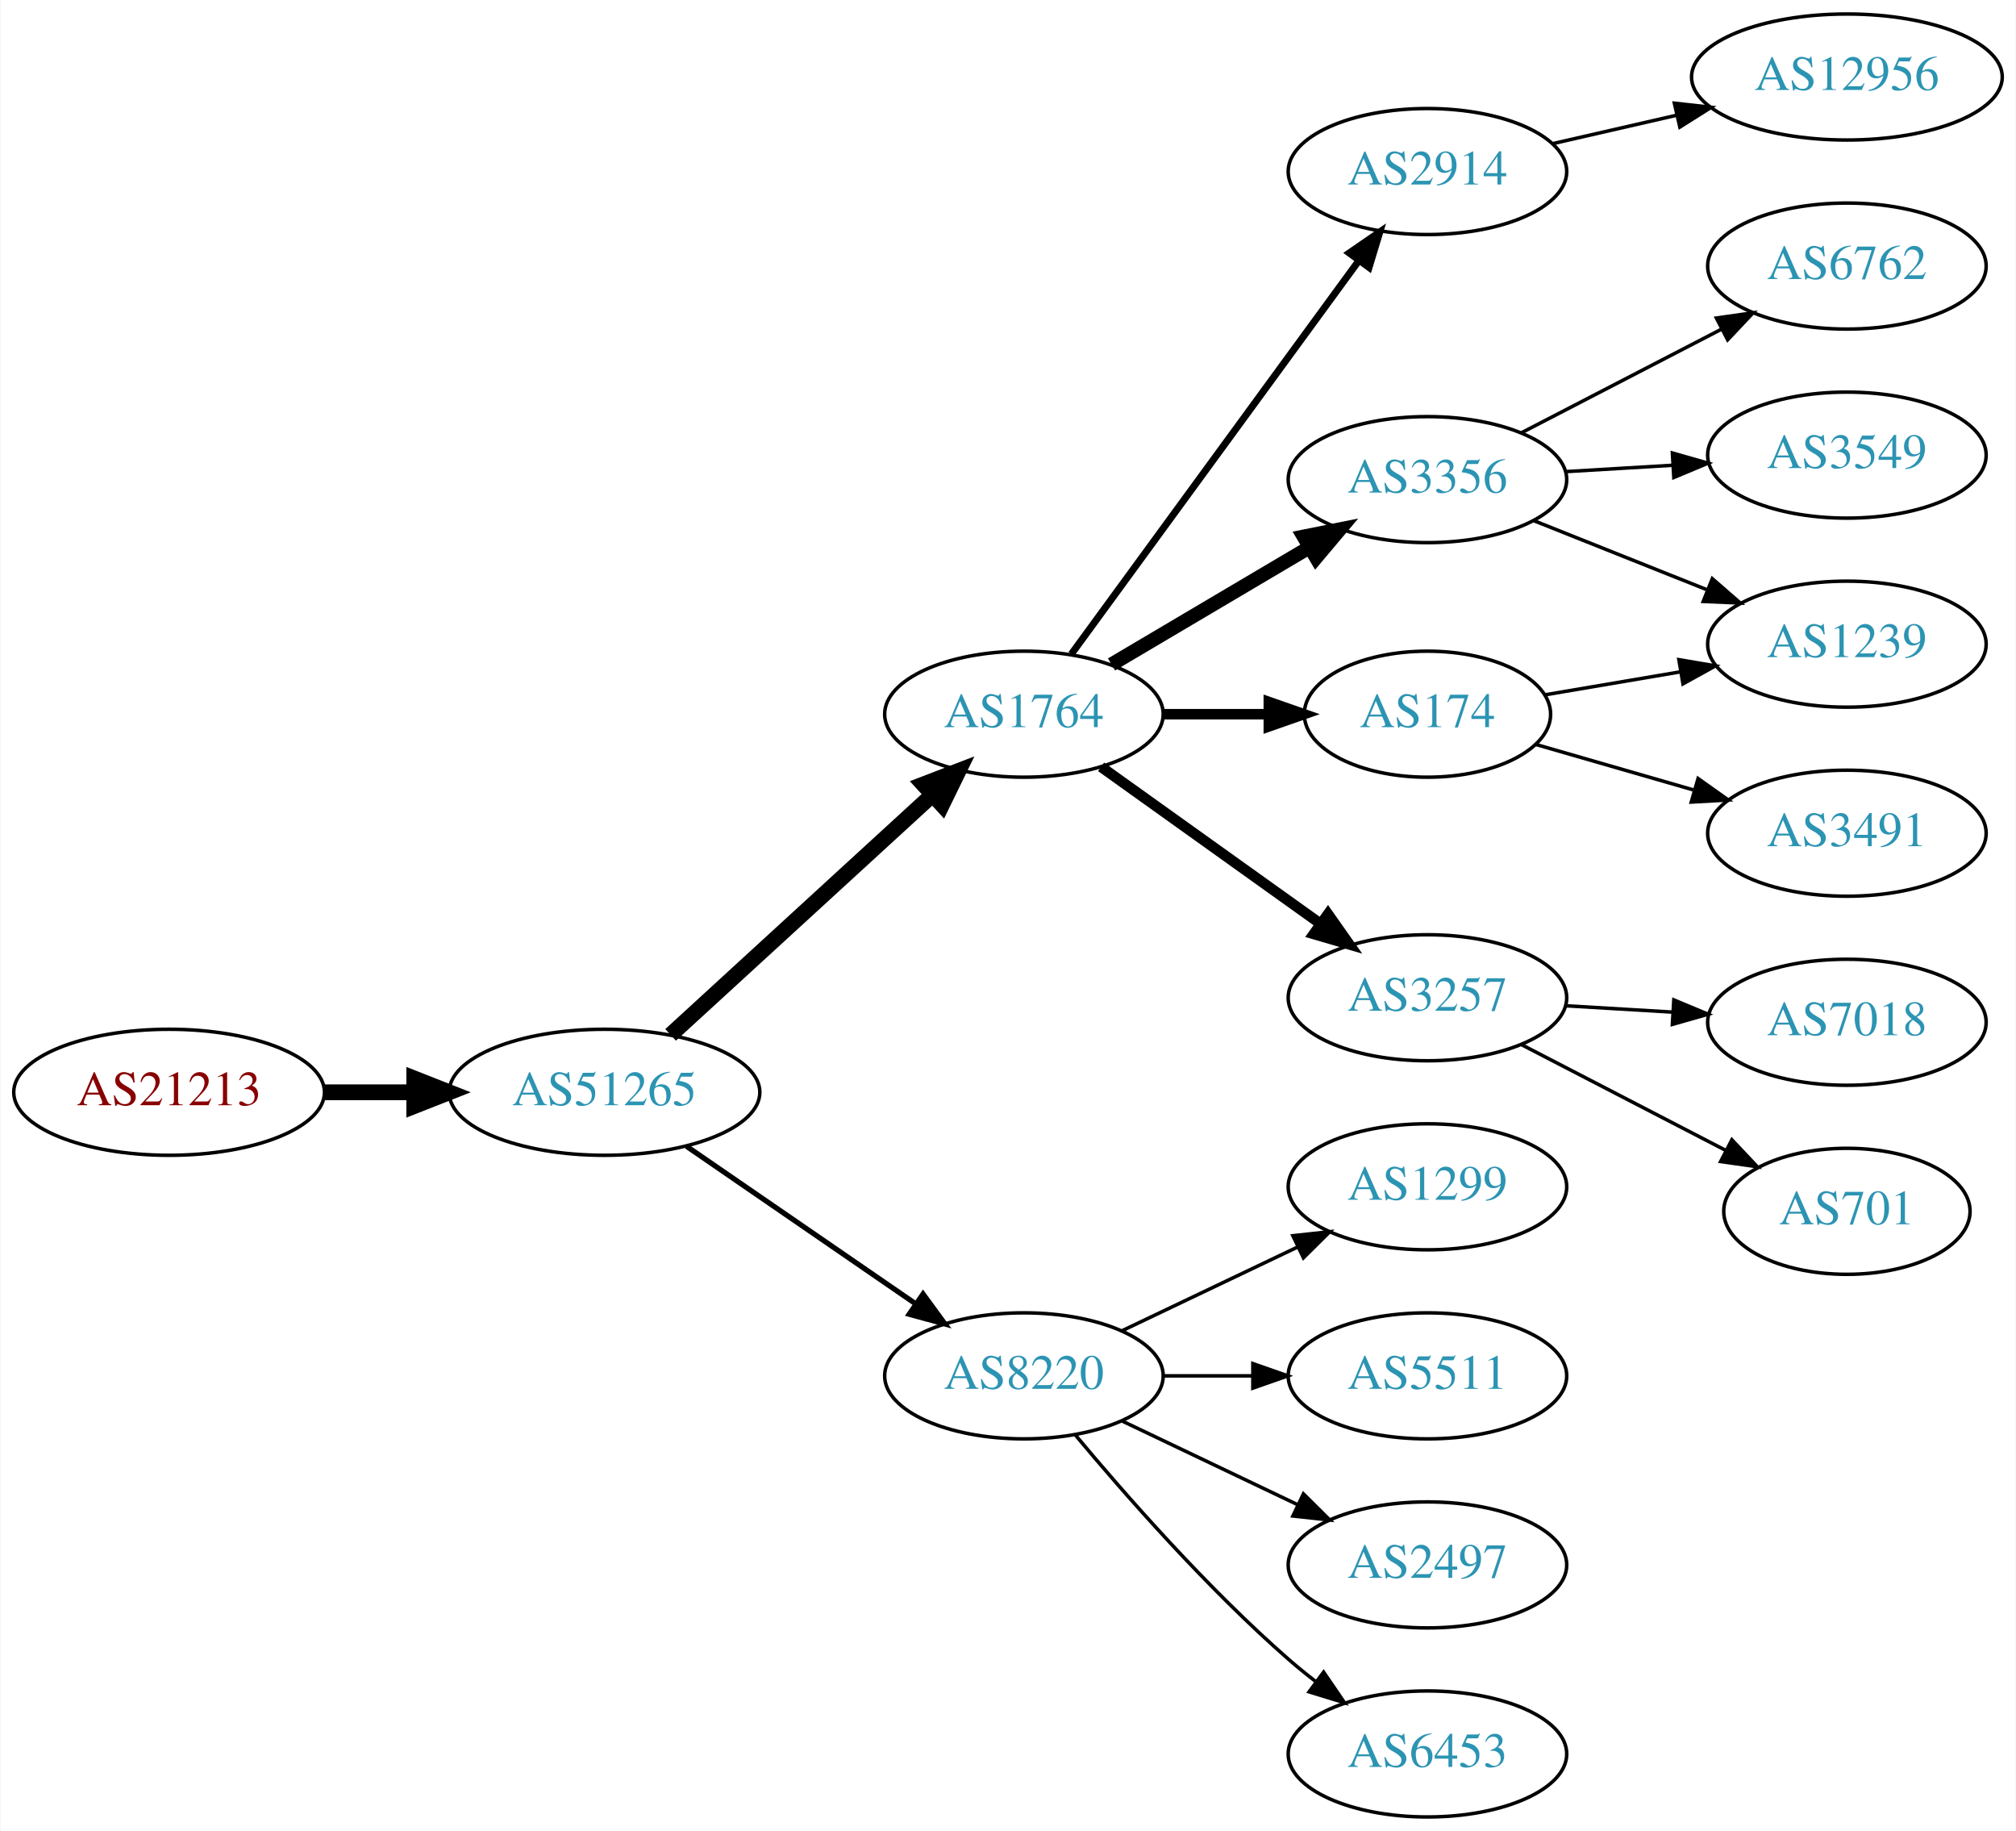
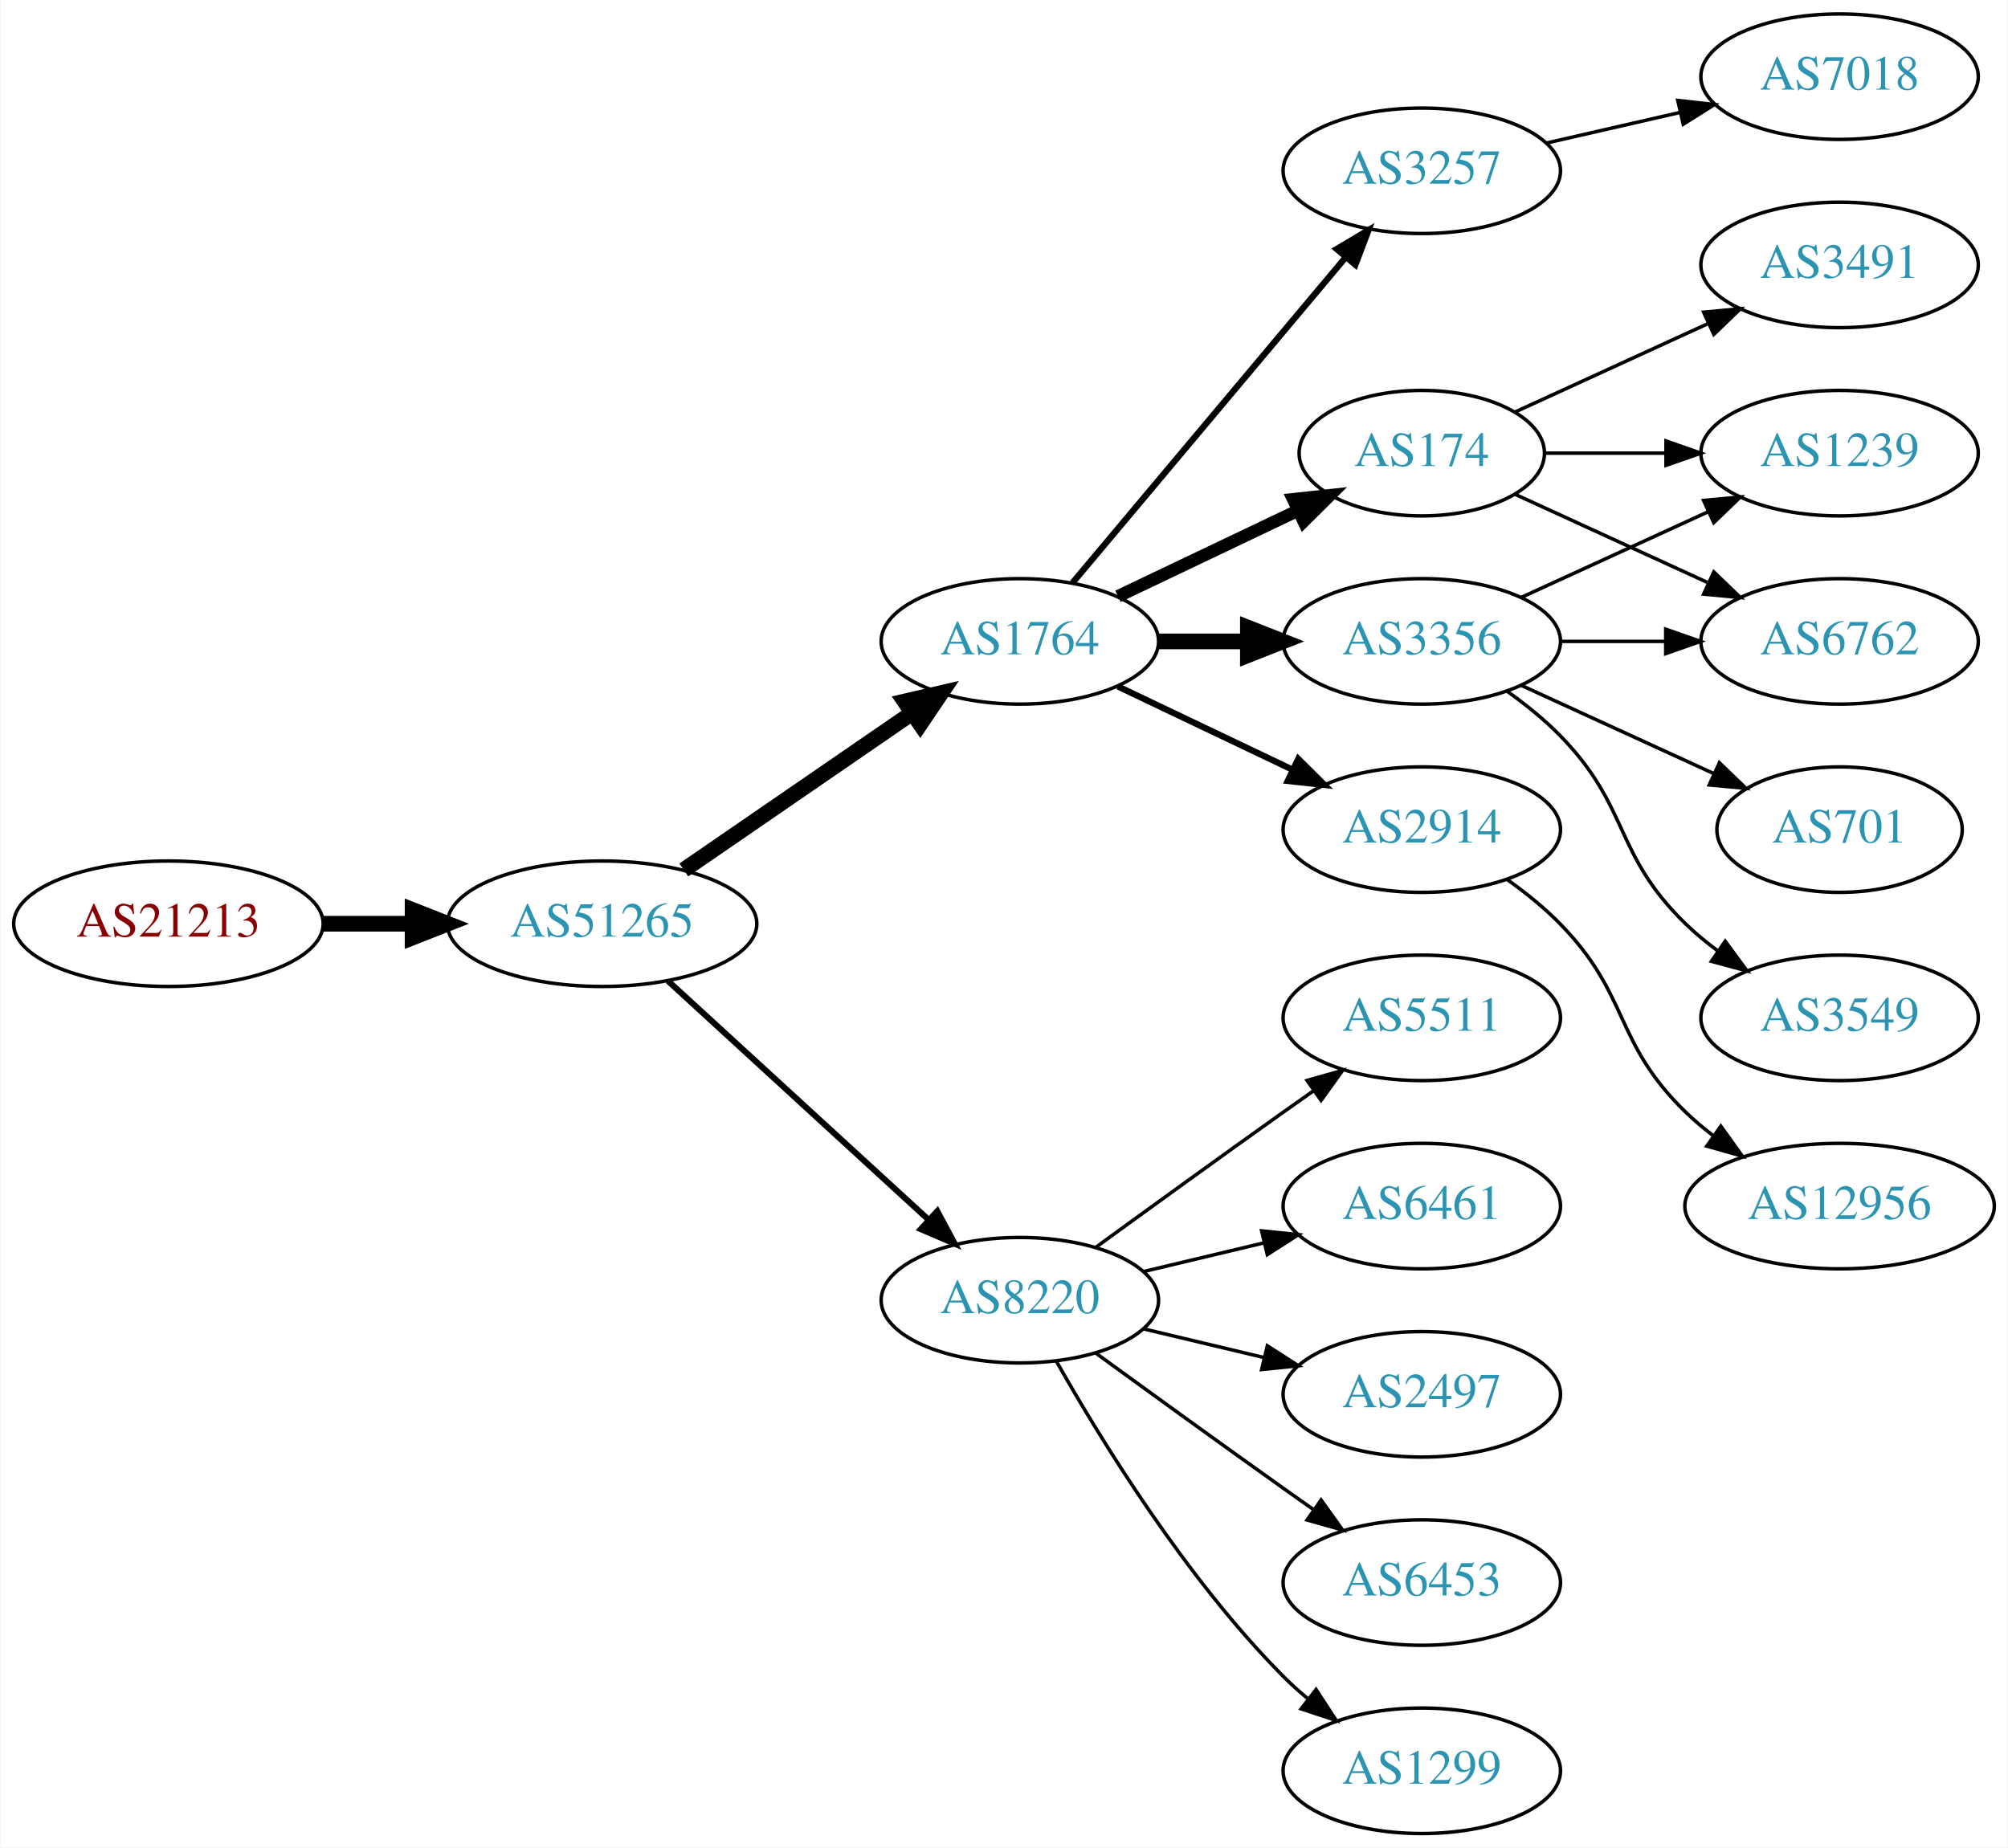
- <svg xmlns="http://www.w3.org/2000/svg" xmlns:xlink="http://www.w3.org/1999/xlink" width="576pt" height="523pt" viewBox="0.00 0.00 575.76 523.00">
-   <g id="graph0" class="graph" transform="scale(1 1) rotate(0) translate(4 519)">
-     <polygon fill="white" stroke="none" points="-4,4 -4,-519 571.762,-519 571.762,4 -4,4" />
+ <svg xmlns="http://www.w3.org/2000/svg" xmlns:xlink="http://www.w3.org/1999/xlink" width="576pt" height="530pt" viewBox="0.00 0.00 575.76 530.00">
+   <g id="graph0" class="graph" transform="scale(1 1) rotate(0) translate(4 526)">
+     <polygon fill="white" stroke="none" points="-4,4 -4,-526 571.762,-526 571.762,4 -4,4" />
    <g id="node1" class="node">
      <g id="a_node1">
        <a xlink:href="/asn/21213" xlink:title="AS21213 ~ Lisseeweg 1 [AT]">
-           <ellipse fill="#ffffff" stroke="black" cx="44.196" cy="-207" rx="44.393" ry="18" />
-           <text text-anchor="middle" x="44.196" y="-203.3" font-family="Times,serif" font-size="14.00" fill="#880000">AS21213</text>
+           <ellipse fill="#ffffff" stroke="black" cx="44.196" cy="-261" rx="44.393" ry="18" />
+           <text text-anchor="middle" x="44.196" y="-257.3" font-family="Times,serif" font-size="14.00" fill="#880000">AS21213</text>
        </a>
      </g>
    </g>
    <g id="node2" class="node">
      <g id="a_node2">
        <a xlink:href="/asn/51265" xlink:title="AS51265 ~ Mass Response Service GmbH [AT]">
-           <ellipse fill="#ffffff" stroke="black" cx="168.588" cy="-207" rx="44.393" ry="18" />
-           <text text-anchor="middle" x="168.588" y="-203.3" font-family="Times,serif" font-size="14.00" fill="#2c94b3">AS51265</text>
+           <ellipse fill="#ffffff" stroke="black" cx="168.588" cy="-261" rx="44.393" ry="18" />
+           <text text-anchor="middle" x="168.588" y="-257.3" font-family="Times,serif" font-size="14.00" fill="#2c94b3">AS51265</text>
        </a>
      </g>
    </g>
    <g id="edge1" class="edge">
-       <path fill="none" stroke="black" stroke-width="4.5" d="M88.692,-207C96.898,-207 105.569,-207 114.041,-207" />
-       <polygon fill="black" stroke="black" stroke-width="4.5" points="114.233,-210.938 124.233,-207 114.233,-203.063 114.233,-210.938" />
+       <path fill="none" stroke="black" stroke-width="4.5" d="M88.692,-261C96.898,-261 105.569,-261 114.041,-261" />
+       <polygon fill="black" stroke="black" stroke-width="4.5" points="114.233,-264.938 124.233,-261 114.233,-257.063 114.233,-264.938" />
    </g>
    <g id="node3" class="node">
      <g id="a_node3">
        <a xlink:href="/asn/1764" xlink:title="AS1764 ~ NEXTLAYER-AS [AT]">
-           <ellipse fill="#ffffff" stroke="black" cx="288.431" cy="-315" rx="39.794" ry="18" />
-           <text text-anchor="middle" x="288.431" y="-311.3" font-family="Times,serif" font-size="14.00" fill="#2c94b3">AS1764</text>
+           <ellipse fill="#ffffff" stroke="black" cx="288.431" cy="-342" rx="39.794" ry="18" />
+           <text text-anchor="middle" x="288.431" y="-338.3" font-family="Times,serif" font-size="14.00" fill="#2c94b3">AS1764</text>
        </a>
      </g>
    </g>
    <g id="edge2" class="edge">
-       <path fill="none" stroke="black" stroke-width="4.5" d="M187.486,-223.403C207.414,-241.667 239.772,-271.322 262.249,-291.921" />
-       <polygon fill="black" stroke="black" stroke-width="4.5" points="259.718,-294.943 269.751,-298.797 265.039,-289.137 259.718,-294.943" />
+       <path fill="none" stroke="black" stroke-width="4.5" d="M192.031,-276.426C210.612,-289.198 237.173,-307.455 257.553,-321.463" />
+       <polygon fill="black" stroke="black" stroke-width="4.5" points="255.396,-324.758 265.867,-327.178 259.856,-318.269 255.396,-324.758" />
    </g>
    <g id="node4" class="node">
      <g id="a_node4">
        <a xlink:href="/asn/8220" xlink:title="AS8220 ~ COLT [GB]">
-           <ellipse fill="#ffffff" stroke="black" cx="288.431" cy="-126" rx="39.794" ry="18" />
-           <text text-anchor="middle" x="288.431" y="-122.3" font-family="Times,serif" font-size="14.00" fill="#2c94b3">AS8220</text>
+           <ellipse fill="#ffffff" stroke="black" cx="288.431" cy="-153" rx="39.794" ry="18" />
+           <text text-anchor="middle" x="288.431" y="-149.3" font-family="Times,serif" font-size="14.00" fill="#2c94b3">AS8220</text>
        </a>
      </g>
    </g>
    <g id="edge3" class="edge">
-       <path fill="none" stroke="black" stroke-width="1.5" d="M192.031,-191.574C210.612,-178.802 237.173,-160.545 257.553,-146.537" />
-       <polygon fill="black" stroke="black" stroke-width="1.5" points="259.609,-149.371 265.867,-140.822 255.643,-143.602 259.609,-149.371" />
+       <path fill="none" stroke="black" stroke-width="1.731" d="M187.486,-244.597C207.414,-226.333 239.772,-196.678 262.249,-176.079" />
+       <polygon fill="black" stroke="black" stroke-width="1.731" points="264.743,-178.54 269.751,-169.203 260.014,-173.38 264.743,-178.54" />
    </g>
    <g id="node5" class="node">
      <g id="a_node5">
        <a xlink:href="/asn/2914" xlink:title="AS2914 ~ NTT America, Inc. [US]">
-           <ellipse fill="#ffffff" stroke="black" cx="403.724" cy="-470" rx="39.794" ry="18" />
-           <text text-anchor="middle" x="403.724" y="-466.3" font-family="Times,serif" font-size="14.00" fill="#2c94b3">AS2914</text>
+           <ellipse fill="#ffffff" stroke="black" cx="403.724" cy="-288" rx="39.794" ry="18" />
+           <text text-anchor="middle" x="403.724" y="-284.3" font-family="Times,serif" font-size="14.00" fill="#2c94b3">AS2914</text>
        </a>
      </g>
    </g>
    <g id="edge4" class="edge">
-       <path fill="none" stroke="black" stroke-width="2" d="M301.988,-332.18C321.894,-359.414 360.809,-412.654 384.011,-444.399" />
-       <polygon fill="black" stroke="black" stroke-width="2" points="381.384,-446.735 390.11,-452.743 387.035,-442.604 381.384,-446.735" />
+       <path fill="none" stroke="black" stroke-width="1.8" d="M316.567,-329.066C331.561,-321.919 350.382,-312.948 366.605,-305.215" />
+       <polygon fill="black" stroke="black" stroke-width="1.8" points="368.288,-308.291 375.809,-300.829 365.276,-301.972 368.288,-308.291" />
    </g>
    <g id="node6" class="node">
      <g id="a_node6">
-         <a xlink:href="/asn/3356" xlink:title="AS3356 ~ Level 3 Parent, LLC [US]">
-           <ellipse fill="#ffffff" stroke="black" cx="403.724" cy="-382" rx="39.794" ry="18" />
-           <text text-anchor="middle" x="403.724" y="-378.3" font-family="Times,serif" font-size="14.00" fill="#2c94b3">AS3356</text>
+         <a xlink:href="/asn/3257" xlink:title="AS3257 ~ GTT [DE]">
+           <ellipse fill="#ffffff" stroke="black" cx="403.724" cy="-477" rx="39.794" ry="18" />
+           <text text-anchor="middle" x="403.724" y="-473.3" font-family="Times,serif" font-size="14.00" fill="#2c94b3">AS3257</text>
        </a>
      </g>
    </g>
    <g id="edge5" class="edge">
-       <path fill="none" stroke="black" stroke-width="4" d="M313.457,-329.209C329.83,-338.891 351.717,-351.835 369.721,-362.482" />
-       <polygon fill="black" stroke="black" stroke-width="4" points="368.343,-365.734 378.732,-367.812 371.906,-359.708 368.343,-365.734" />
+       <path fill="none" stroke="black" stroke-width="1.8" d="M303.55,-358.825C323.225,-382.269 359.029,-424.934 381.808,-452.076" />
+       <polygon fill="black" stroke="black" stroke-width="1.8" points="379.317,-454.553 388.426,-459.963 384.679,-450.053 379.317,-454.553" />
    </g>
    <g id="node7" class="node">
      <g id="a_node7">
-         <a xlink:href="/asn/174" xlink:title="AS174 ~ Cogent Communications [US]">
-           <ellipse fill="#ffffff" stroke="black" cx="403.724" cy="-315" rx="35.194" ry="18" />
-           <text text-anchor="middle" x="403.724" y="-311.3" font-family="Times,serif" font-size="14.00" fill="#2c94b3">AS174</text>
+         <a xlink:href="/asn/3356" xlink:title="AS3356 ~ Level 3 Parent, LLC [US]">
+           <ellipse fill="#ffffff" stroke="black" cx="403.724" cy="-342" rx="39.794" ry="18" />
+           <text text-anchor="middle" x="403.724" y="-338.3" font-family="Times,serif" font-size="14.00" fill="#2c94b3">AS3356</text>
        </a>
      </g>
    </g>
    <g id="edge6" class="edge">
-       <path fill="none" stroke="black" stroke-width="3" d="M328.103,-315C337.808,-315 348.299,-315 358.262,-315" />
-       <polygon fill="black" stroke="black" stroke-width="3" points="358.398,-318.5 368.398,-315 358.398,-311.5 358.398,-318.5" />
+       <path fill="none" stroke="black" stroke-width="4.5" d="M328.103,-342C336.306,-342 345.07,-342 353.602,-342" />
+       <polygon fill="black" stroke="black" stroke-width="4.5" points="353.841,-345.938 363.841,-342 353.841,-338.063 353.841,-345.938" />
    </g>
    <g id="node8" class="node">
      <g id="a_node8">
-         <a xlink:href="/asn/3257" xlink:title="AS3257 ~ GTT [DE]">
-           <ellipse fill="#ffffff" stroke="black" cx="403.724" cy="-234" rx="39.794" ry="18" />
-           <text text-anchor="middle" x="403.724" y="-230.3" font-family="Times,serif" font-size="14.00" fill="#2c94b3">AS3257</text>
+         <a xlink:href="/asn/174" xlink:title="AS174 ~ Cogent Communications [US]">
+           <ellipse fill="#ffffff" stroke="black" cx="403.724" cy="-396" rx="35.194" ry="18" />
+           <text text-anchor="middle" x="403.724" y="-392.3" font-family="Times,serif" font-size="14.00" fill="#2c94b3">AS174</text>
        </a>
      </g>
    </g>
    <g id="edge7" class="edge">
-       <path fill="none" stroke="black" stroke-width="3" d="M310.475,-299.954C328.089,-287.361 353.428,-269.245 373.094,-255.184" />
-       <polygon fill="black" stroke="black" stroke-width="3" points="375.309,-257.903 381.408,-249.24 371.238,-252.209 375.309,-257.903" />
-     </g>
-     <g id="node12" class="node">
-       <g id="a_node12">
-         <a xlink:href="/asn/1299" xlink:title="AS1299 ~ Telia Carrier [EU]">
-           <ellipse fill="#ffffff" stroke="black" cx="403.724" cy="-180" rx="39.794" ry="18" />
-           <text text-anchor="middle" x="403.724" y="-176.3" font-family="Times,serif" font-size="14.00" fill="#2c94b3">AS1299</text>
-         </a>
-       </g>
-     </g>
-     <g id="edge11" class="edge">
-       <path fill="none" stroke="black" d="M316.567,-138.934C331.561,-146.081 350.382,-155.052 366.605,-162.785" />
-       <polygon fill="black" stroke="black" points="365.276,-166.028 375.809,-167.171 368.288,-159.709 365.276,-166.028" />
+       <path fill="none" stroke="black" stroke-width="3.6" d="M316.567,-354.934C331.999,-362.29 351.485,-371.577 368.02,-379.459" />
+       <polygon fill="black" stroke="black" stroke-width="3.6" points="366.828,-382.768 377.361,-383.911 369.84,-376.449 366.828,-382.768" />
    </g>
    <g id="node13" class="node">
      <g id="a_node13">
-         <a xlink:href="/asn/5511" xlink:title="AS5511 ~ Orange S.A. [FR]">
+         <a xlink:href="/asn/2497" xlink:title="AS2497 ~ Internet Initiative Japan Inc. [JP]">
          <ellipse fill="#ffffff" stroke="black" cx="403.724" cy="-126" rx="39.794" ry="18" />
-           <text text-anchor="middle" x="403.724" y="-122.3" font-family="Times,serif" font-size="14.00" fill="#2c94b3">AS5511</text>
+           <text text-anchor="middle" x="403.724" y="-122.3" font-family="Times,serif" font-size="14.00" fill="#2c94b3">AS2497</text>
        </a>
      </g>
    </g>
    <g id="edge12" class="edge">
-       <path fill="none" stroke="black" d="M328.103,-126C336.306,-126 345.07,-126 353.602,-126" />
-       <polygon fill="black" stroke="black" points="353.841,-129.5 363.841,-126 353.841,-122.5 353.841,-129.5" />
+       <path fill="none" stroke="black" d="M324.038,-144.752C334.909,-142.162 347.064,-139.265 358.506,-136.538" />
+       <polygon fill="black" stroke="black" points="359.412,-139.92 368.328,-134.197 357.789,-133.111 359.412,-139.92" />
    </g>
    <g id="node14" class="node">
      <g id="a_node14">
-         <a xlink:href="/asn/2497" xlink:title="AS2497 ~ Internet Initiative Japan Inc. [JP]">
+         <a xlink:href="/asn/6453" xlink:title="AS6453 ~ TATA COMMUNICATIONS (AMERICA) INC [US]">
          <ellipse fill="#ffffff" stroke="black" cx="403.724" cy="-72" rx="39.794" ry="18" />
-           <text text-anchor="middle" x="403.724" y="-68.3" font-family="Times,serif" font-size="14.00" fill="#2c94b3">AS2497</text>
+           <text text-anchor="middle" x="403.724" y="-68.3" font-family="Times,serif" font-size="14.00" fill="#2c94b3">AS6453</text>
        </a>
      </g>
    </g>
    <g id="edge13" class="edge">
-       <path fill="none" stroke="black" d="M316.567,-113.066C331.561,-105.919 350.382,-96.948 366.605,-89.215" />
-       <polygon fill="black" stroke="black" points="368.288,-92.291 375.809,-84.829 365.276,-85.972 368.288,-92.291" />
+       <path fill="none" stroke="black" d="M310.279,-137.778C325.213,-126.909 345.827,-111.975 364.077,-99 366.898,-96.995 369.841,-94.915 372.789,-92.841" />
+       <polygon fill="black" stroke="black" points="374.835,-95.681 381.013,-87.074 370.816,-89.95 374.835,-95.681" />
    </g>
    <g id="node15" class="node">
      <g id="a_node15">
-         <a xlink:href="/asn/6453" xlink:title="AS6453 ~ TATA COMMUNICATIONS (AMERICA) INC [US]">
+         <a xlink:href="/asn/1299" xlink:title="AS1299 ~ Telia Carrier [EU]">
          <ellipse fill="#ffffff" stroke="black" cx="403.724" cy="-18" rx="39.794" ry="18" />
-           <text text-anchor="middle" x="403.724" y="-14.3" font-family="Times,serif" font-size="14.00" fill="#2c94b3">AS6453</text>
+           <text text-anchor="middle" x="403.724" y="-14.3" font-family="Times,serif" font-size="14.00" fill="#2c94b3">AS1299</text>
        </a>
      </g>
    </g>
    <g id="edge14" class="edge">
-       <path fill="none" stroke="black" d="M303.061,-109.183C317.343,-92.071 340.89,-65.255 364.077,-45 366.543,-42.846 369.182,-40.706 371.879,-38.628" />
-       <polygon fill="black" stroke="black" points="374.052,-41.375 380.033,-32.63 369.904,-35.736 374.052,-41.375" />
+       <path fill="none" stroke="black" d="M298.891,-135.51C311.672,-112.904 336.105,-73.114 364.077,-45 366.188,-42.879 368.484,-40.812 370.87,-38.829" />
+       <polygon fill="black" stroke="black" points="373.385,-41.31 379.185,-32.444 369.122,-35.758 373.385,-41.31" />
+     </g>
+     <g id="node16" class="node">
+       <g id="a_node16">
+         <a xlink:href="/asn/5511" xlink:title="AS5511 ~ Orange S.A. [FR]">
+           <ellipse fill="#ffffff" stroke="black" cx="403.724" cy="-234" rx="39.794" ry="18" />
+           <text text-anchor="middle" x="403.724" y="-230.3" font-family="Times,serif" font-size="14.00" fill="#2c94b3">AS5511</text>
+         </a>
+       </g>
+     </g>
+     <g id="edge15" class="edge">
+       <path fill="none" stroke="black" d="M310.279,-168.222C325.213,-179.091 345.827,-194.025 364.077,-207 366.898,-209.005 369.841,-211.085 372.789,-213.159" />
+       <polygon fill="black" stroke="black" points="370.816,-216.05 381.013,-218.926 374.835,-210.319 370.816,-216.05" />
+     </g>
+     <g id="node17" class="node">
+       <g id="a_node17">
+         <a xlink:href="/asn/6461" xlink:title="AS6461 ~ ZAYO-6461 [US]">
+           <ellipse fill="#ffffff" stroke="black" cx="403.724" cy="-180" rx="39.794" ry="18" />
+           <text text-anchor="middle" x="403.724" y="-176.3" font-family="Times,serif" font-size="14.00" fill="#2c94b3">AS6461</text>
+         </a>
+       </g>
+     </g>
+     <g id="edge16" class="edge">
+       <path fill="none" stroke="black" d="M324.038,-161.248C334.909,-163.838 347.064,-166.735 358.506,-169.462" />
+       <polygon fill="black" stroke="black" points="357.789,-172.889 368.328,-171.803 359.412,-166.08 357.789,-172.889" />
    </g>
    <g id="node19" class="node">
      <g id="a_node19">
        <a xlink:href="/asn/12956" xlink:title="AS12956 ~ TELXIUS [ES]">
-           <ellipse fill="#ffffff" stroke="black" cx="523.566" cy="-497" rx="44.393" ry="18" />
-           <text text-anchor="middle" x="523.566" y="-493.3" font-family="Times,serif" font-size="14.00" fill="#2c94b3">AS12956</text>
-         </a>
-       </g>
-     </g>
-     <g id="edge19" class="edge">
-       <path fill="none" stroke="black" d="M439.443,-477.955C450.582,-480.507 463.117,-483.379 475.01,-486.104" />
-       <polygon fill="black" stroke="black" points="474.275,-489.526 484.804,-488.348 475.838,-482.703 474.275,-489.526" />
+           <ellipse fill="#ffffff" stroke="black" cx="523.566" cy="-180" rx="44.393" ry="18" />
+           <text text-anchor="middle" x="523.566" y="-176.3" font-family="Times,serif" font-size="14.00" fill="#2c94b3">AS12956</text>
+         </a>
+       </g>
+     </g>
+     <g id="edge20" class="edge">
+       <path fill="none" stroke="black" d="M428.318,-273.611C433.574,-269.852 438.906,-265.563 443.37,-261 463.543,-240.383 458.677,-227.094 479.37,-207 481.857,-204.586 484.594,-202.278 487.447,-200.1" />
+       <polygon fill="black" stroke="black" points="489.502,-202.934 495.683,-194.329 485.485,-197.202 489.502,-202.934" />
+     </g>
+     <g id="node20" class="node">
+       <g id="a_node20">
+         <a xlink:href="/asn/7018" xlink:title="AS7018 ~ AT&amp;T Services, Inc. [US]">
+           <ellipse fill="#ffffff" stroke="black" cx="523.566" cy="-504" rx="39.794" ry="18" />
+           <text text-anchor="middle" x="523.566" y="-500.3" font-family="Times,serif" font-size="14.00" fill="#2c94b3">AS7018</text>
+         </a>
+       </g>
+     </g>
+     <g id="edge21" class="edge">
+       <path fill="none" stroke="black" d="M439.443,-484.955C451.443,-487.704 465.064,-490.825 477.756,-493.733" />
+       <polygon fill="black" stroke="black" points="477.159,-497.187 487.688,-496.009 478.722,-490.364 477.159,-497.187" />
    </g>
    <g id="node9" class="node">
      <g id="a_node9">
        <a xlink:href="/asn/6762" xlink:title="AS6762 ~ TELECOM ITALIA SPARKLE S.p.A. [IT]">
-           <ellipse fill="#ffffff" stroke="black" cx="523.566" cy="-443" rx="39.794" ry="18" />
-           <text text-anchor="middle" x="523.566" y="-439.3" font-family="Times,serif" font-size="14.00" fill="#2c94b3">AS6762</text>
+           <ellipse fill="#ffffff" stroke="black" cx="523.566" cy="-342" rx="39.794" ry="18" />
+           <text text-anchor="middle" x="523.566" y="-338.3" font-family="Times,serif" font-size="14.00" fill="#2c94b3">AS6762</text>
        </a>
      </g>
    </g>
    <g id="edge8" class="edge">
-       <path fill="none" stroke="black" d="M430.585,-395.387C447.393,-404.087 469.508,-415.535 487.841,-425.025" />
-       <polygon fill="black" stroke="black" points="486.276,-428.156 496.766,-429.645 489.494,-421.939 486.276,-428.156" />
+       <path fill="none" stroke="black" d="M443.636,-342C453.19,-342 463.539,-342 473.502,-342" />
+       <polygon fill="black" stroke="black" points="473.695,-345.5 483.695,-342 473.694,-338.5 473.695,-345.5" />
    </g>
    <g id="node10" class="node">
      <g id="a_node10">
        <a xlink:href="/asn/3549" xlink:title="AS3549 ~ Level 3 Parent, LLC [US]">
-           <ellipse fill="#ffffff" stroke="black" cx="523.566" cy="-389" rx="39.794" ry="18" />
-           <text text-anchor="middle" x="523.566" y="-385.3" font-family="Times,serif" font-size="14.00" fill="#2c94b3">AS3549</text>
+           <ellipse fill="#ffffff" stroke="black" cx="523.566" cy="-234" rx="39.794" ry="18" />
+           <text text-anchor="middle" x="523.566" y="-230.3" font-family="Times,serif" font-size="14.00" fill="#2c94b3">AS3549</text>
        </a>
      </g>
    </g>
    <g id="edge9" class="edge">
-       <path fill="none" stroke="black" d="M443.31,-384.292C453.076,-384.872 463.693,-385.503 473.887,-386.108" />
-       <polygon fill="black" stroke="black" points="473.704,-389.604 483.894,-386.703 474.119,-382.616 473.704,-389.604" />
+       <path fill="none" stroke="black" d="M428.318,-327.611C433.574,-323.852 438.906,-319.563 443.37,-315 463.543,-294.383 458.677,-281.094 479.37,-261 482.215,-258.237 485.389,-255.614 488.689,-253.166" />
+       <polygon fill="black" stroke="black" points="490.755,-255.994 497.037,-247.462 486.806,-250.214 490.755,-255.994" />
    </g>
    <g id="node11" class="node">
      <g id="a_node11">
+         <a xlink:href="/asn/701" xlink:title="AS701 ~ UUNET [US]">
+           <ellipse fill="#ffffff" stroke="black" cx="523.566" cy="-288" rx="35.194" ry="18" />
+           <text text-anchor="middle" x="523.566" y="-284.3" font-family="Times,serif" font-size="14.00" fill="#2c94b3">AS701</text>
+         </a>
+       </g>
+     </g>
+     <g id="edge10" class="edge">
+       <path fill="none" stroke="black" d="M432.353,-329.339C448.769,-321.817 469.75,-312.202 487.347,-304.139" />
+       <polygon fill="black" stroke="black" points="489.092,-307.189 496.725,-299.842 486.176,-300.826 489.092,-307.189" />
+     </g>
+     <g id="node12" class="node">
+       <g id="a_node12">
        <a xlink:href="/asn/1239" xlink:title="AS1239 ~ Sprint [US]">
-           <ellipse fill="#ffffff" stroke="black" cx="523.566" cy="-335" rx="39.794" ry="18" />
-           <text text-anchor="middle" x="523.566" y="-331.3" font-family="Times,serif" font-size="14.00" fill="#2c94b3">AS1239</text>
-         </a>
-       </g>
-     </g>
-     <g id="edge10" class="edge">
-       <path fill="none" stroke="black" d="M434.156,-370.261C449.061,-364.317 467.356,-357.02 483.43,-350.609" />
-       <polygon fill="black" stroke="black" points="485.109,-353.708 493.1,-346.752 482.515,-347.206 485.109,-353.708" />
-     </g>
-     <g id="edge15" class="edge">
-       <path fill="none" stroke="black" d="M437.237,-320.518C449.171,-322.543 462.927,-324.878 475.861,-327.073" />
-       <polygon fill="black" stroke="black" points="475.563,-330.573 486.008,-328.795 476.735,-323.671 475.563,-330.573" />
-     </g>
-     <g id="node16" class="node">
-       <g id="a_node16">
-         <a xlink:href="/asn/3491" xlink:title="AS3491 ~ PCCW Global, Inc. [US]">
-           <ellipse fill="#ffffff" stroke="black" cx="523.566" cy="-281" rx="39.794" ry="18" />
-           <text text-anchor="middle" x="523.566" y="-277.3" font-family="Times,serif" font-size="14.00" fill="#2c94b3">AS3491</text>
-         </a>
-       </g>
-     </g>
-     <g id="edge16" class="edge">
-       <path fill="none" stroke="black" d="M434.765,-306.332C448.395,-302.4 464.764,-297.677 479.656,-293.381" />
-       <polygon fill="black" stroke="black" points="481.04,-296.624 489.678,-290.489 479.1,-289.898 481.04,-296.624" />
-     </g>
-     <g id="node17" class="node">
-       <g id="a_node17">
-         <a xlink:href="/asn/7018" xlink:title="AS7018 ~ AT&amp;T Services, Inc. [US]">
-           <ellipse fill="#ffffff" stroke="black" cx="523.566" cy="-227" rx="39.794" ry="18" />
-           <text text-anchor="middle" x="523.566" y="-223.3" font-family="Times,serif" font-size="14.00" fill="#2c94b3">AS7018</text>
-         </a>
-       </g>
+           <ellipse fill="#ffffff" stroke="black" cx="523.566" cy="-396" rx="39.794" ry="18" />
+           <text text-anchor="middle" x="523.566" y="-392.3" font-family="Times,serif" font-size="14.00" fill="#2c94b3">AS1239</text>
+         </a>
+       </g>
+     </g>
+     <g id="edge11" class="edge">
+       <path fill="none" stroke="black" d="M432.353,-354.661C448.31,-361.973 468.58,-371.261 485.863,-379.181" />
+       <polygon fill="black" stroke="black" points="484.562,-382.435 495.111,-383.419 487.478,-376.071 484.562,-382.435" />
+     </g>
+     <g id="edge18" class="edge">
+       <path fill="none" stroke="black" d="M430.585,-384.149C446.705,-376.762 467.708,-367.138 485.573,-358.952" />
+       <polygon fill="black" stroke="black" points="487.492,-361.923 495.125,-354.575 484.575,-355.559 487.492,-361.923" />
    </g>
    <g id="edge17" class="edge">
-       <path fill="none" stroke="black" d="M443.31,-231.708C453.076,-231.128 463.693,-230.497 473.887,-229.892" />
-       <polygon fill="black" stroke="black" points="474.119,-233.384 483.894,-229.297 473.704,-226.396 474.119,-233.384" />
+       <path fill="none" stroke="black" d="M439.125,-396C449.949,-396 462.117,-396 473.744,-396" />
+       <polygon fill="black" stroke="black" points="473.775,-399.5 483.775,-396 473.775,-392.5 473.775,-399.5" />
    </g>
    <g id="node18" class="node">
      <g id="a_node18">
-         <a xlink:href="/asn/701" xlink:title="AS701 ~ UUNET [US]">
-           <ellipse fill="#ffffff" stroke="black" cx="523.566" cy="-173" rx="35.194" ry="18" />
-           <text text-anchor="middle" x="523.566" y="-169.3" font-family="Times,serif" font-size="14.00" fill="#2c94b3">AS701</text>
-         </a>
-       </g>
-     </g>
-     <g id="edge18" class="edge">
-       <path fill="none" stroke="black" d="M430.585,-220.613C447.741,-211.733 470.426,-199.99 488.974,-190.389" />
-       <polygon fill="black" stroke="black" points="490.703,-193.435 497.975,-185.73 487.485,-187.218 490.703,-193.435" />
+         <a xlink:href="/asn/3491" xlink:title="AS3491 ~ PCCW Global, Inc. [US]">
+           <ellipse fill="#ffffff" stroke="black" cx="523.566" cy="-450" rx="39.794" ry="18" />
+           <text text-anchor="middle" x="523.566" y="-446.3" font-family="Times,serif" font-size="14.00" fill="#2c94b3">AS3491</text>
+         </a>
+       </g>
+     </g>
+     <g id="edge19" class="edge">
+       <path fill="none" stroke="black" d="M430.585,-407.851C446.705,-415.238 467.708,-424.862 485.573,-433.048" />
+       <polygon fill="black" stroke="black" points="484.575,-436.441 495.125,-437.425 487.492,-430.077 484.575,-436.441" />
    </g>
  </g>
</svg>
